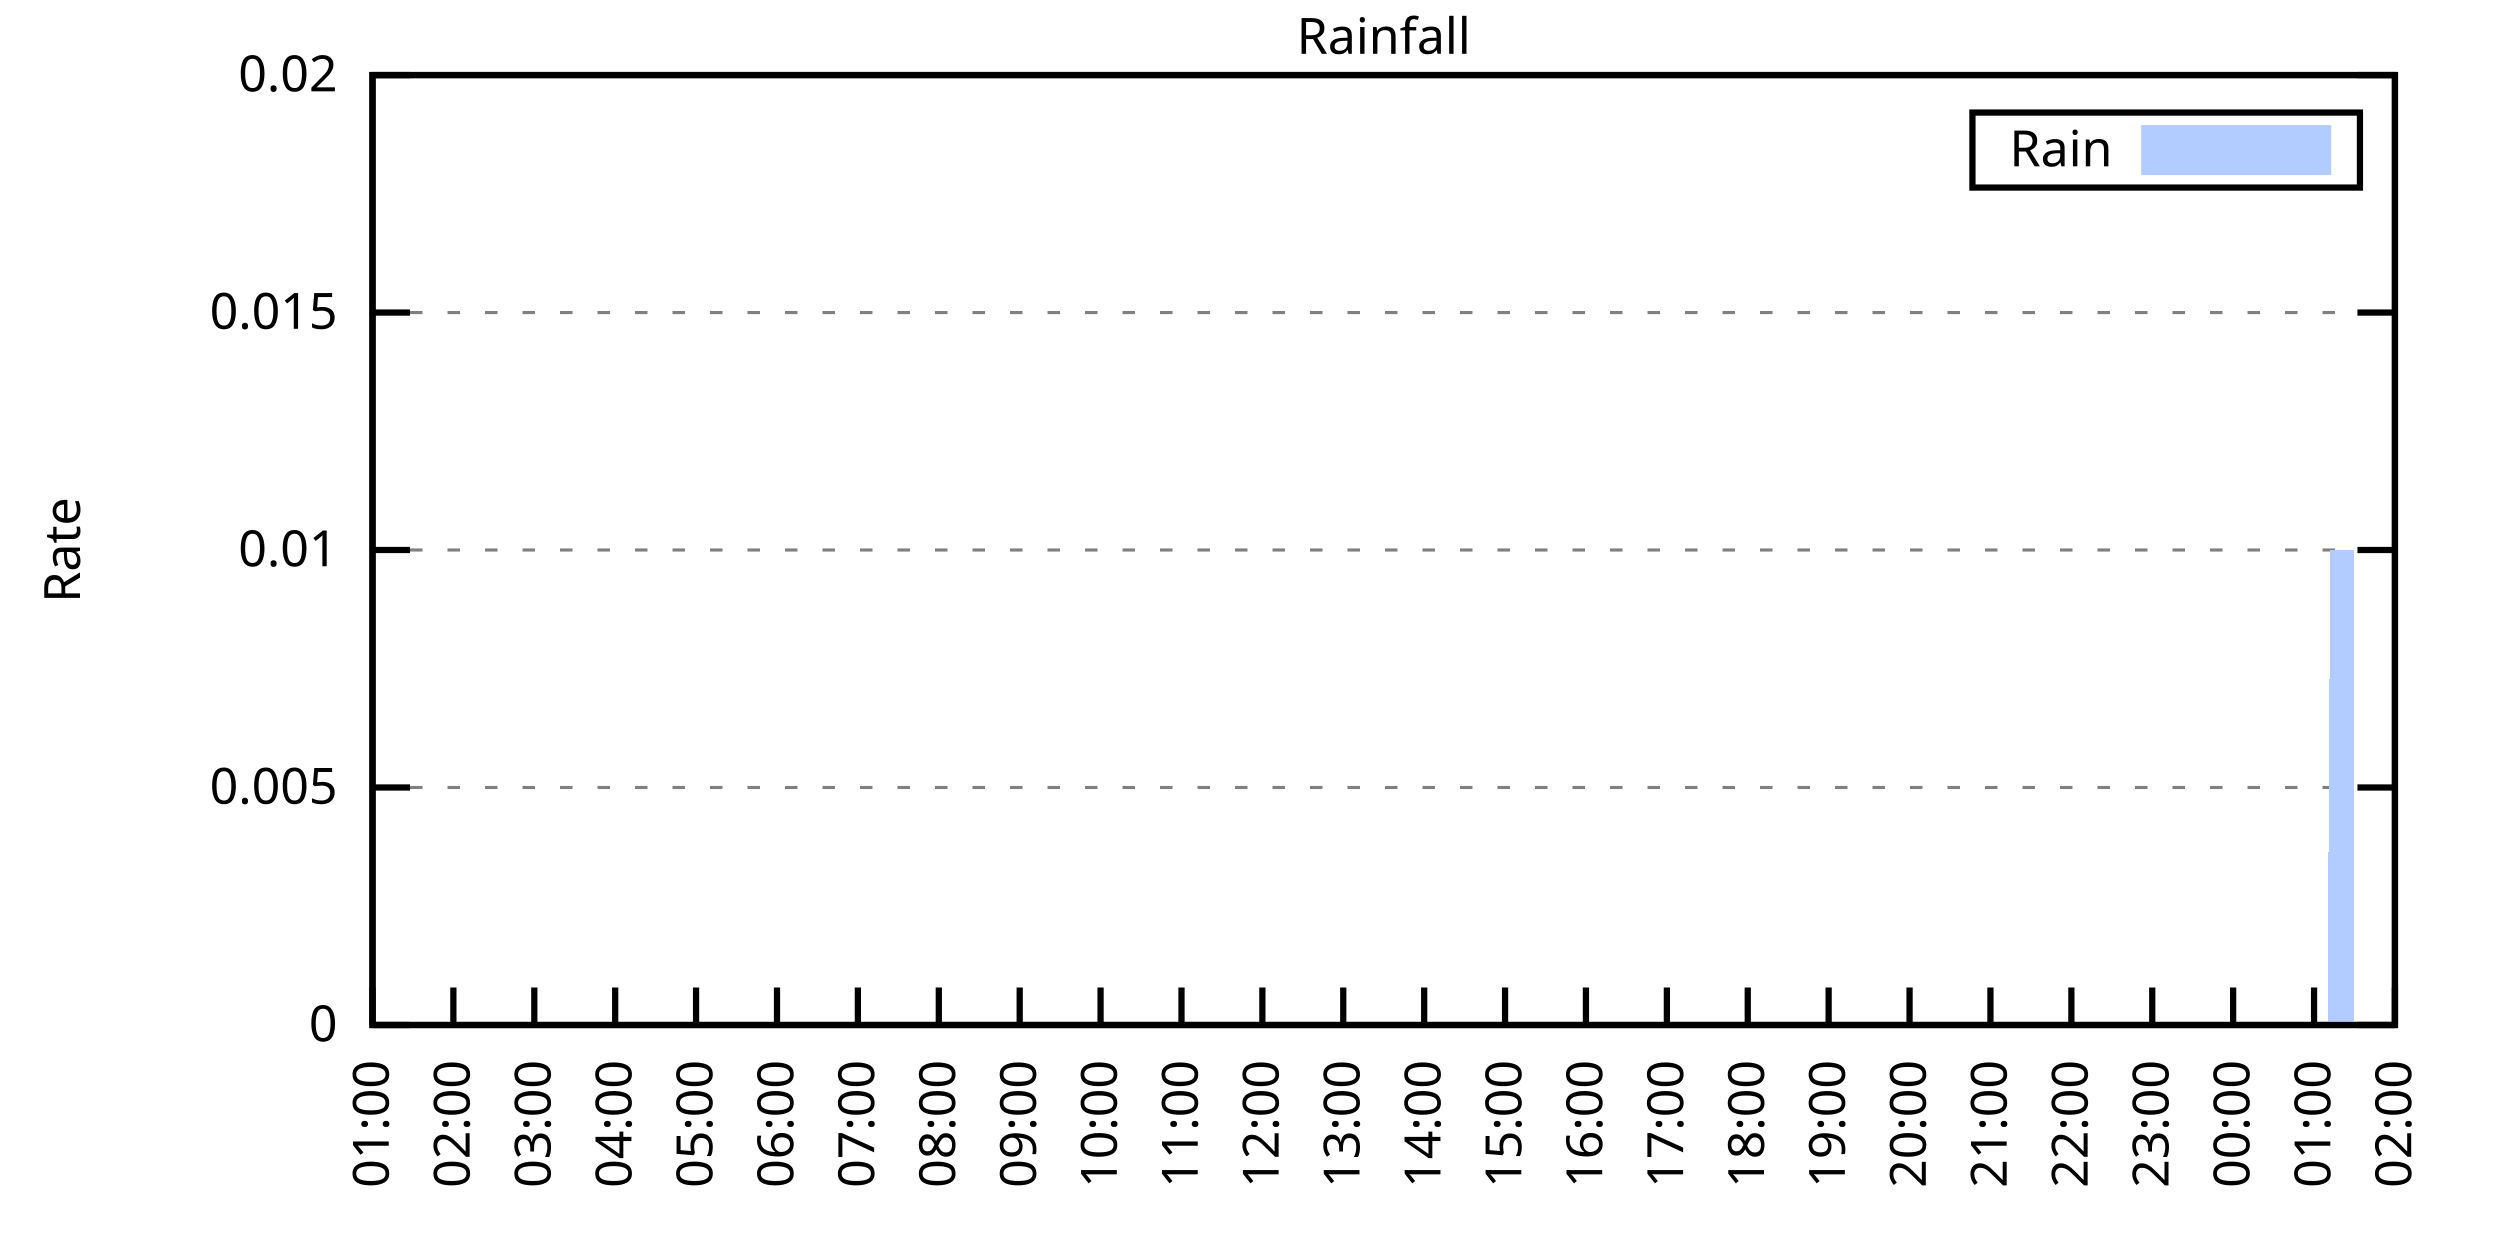
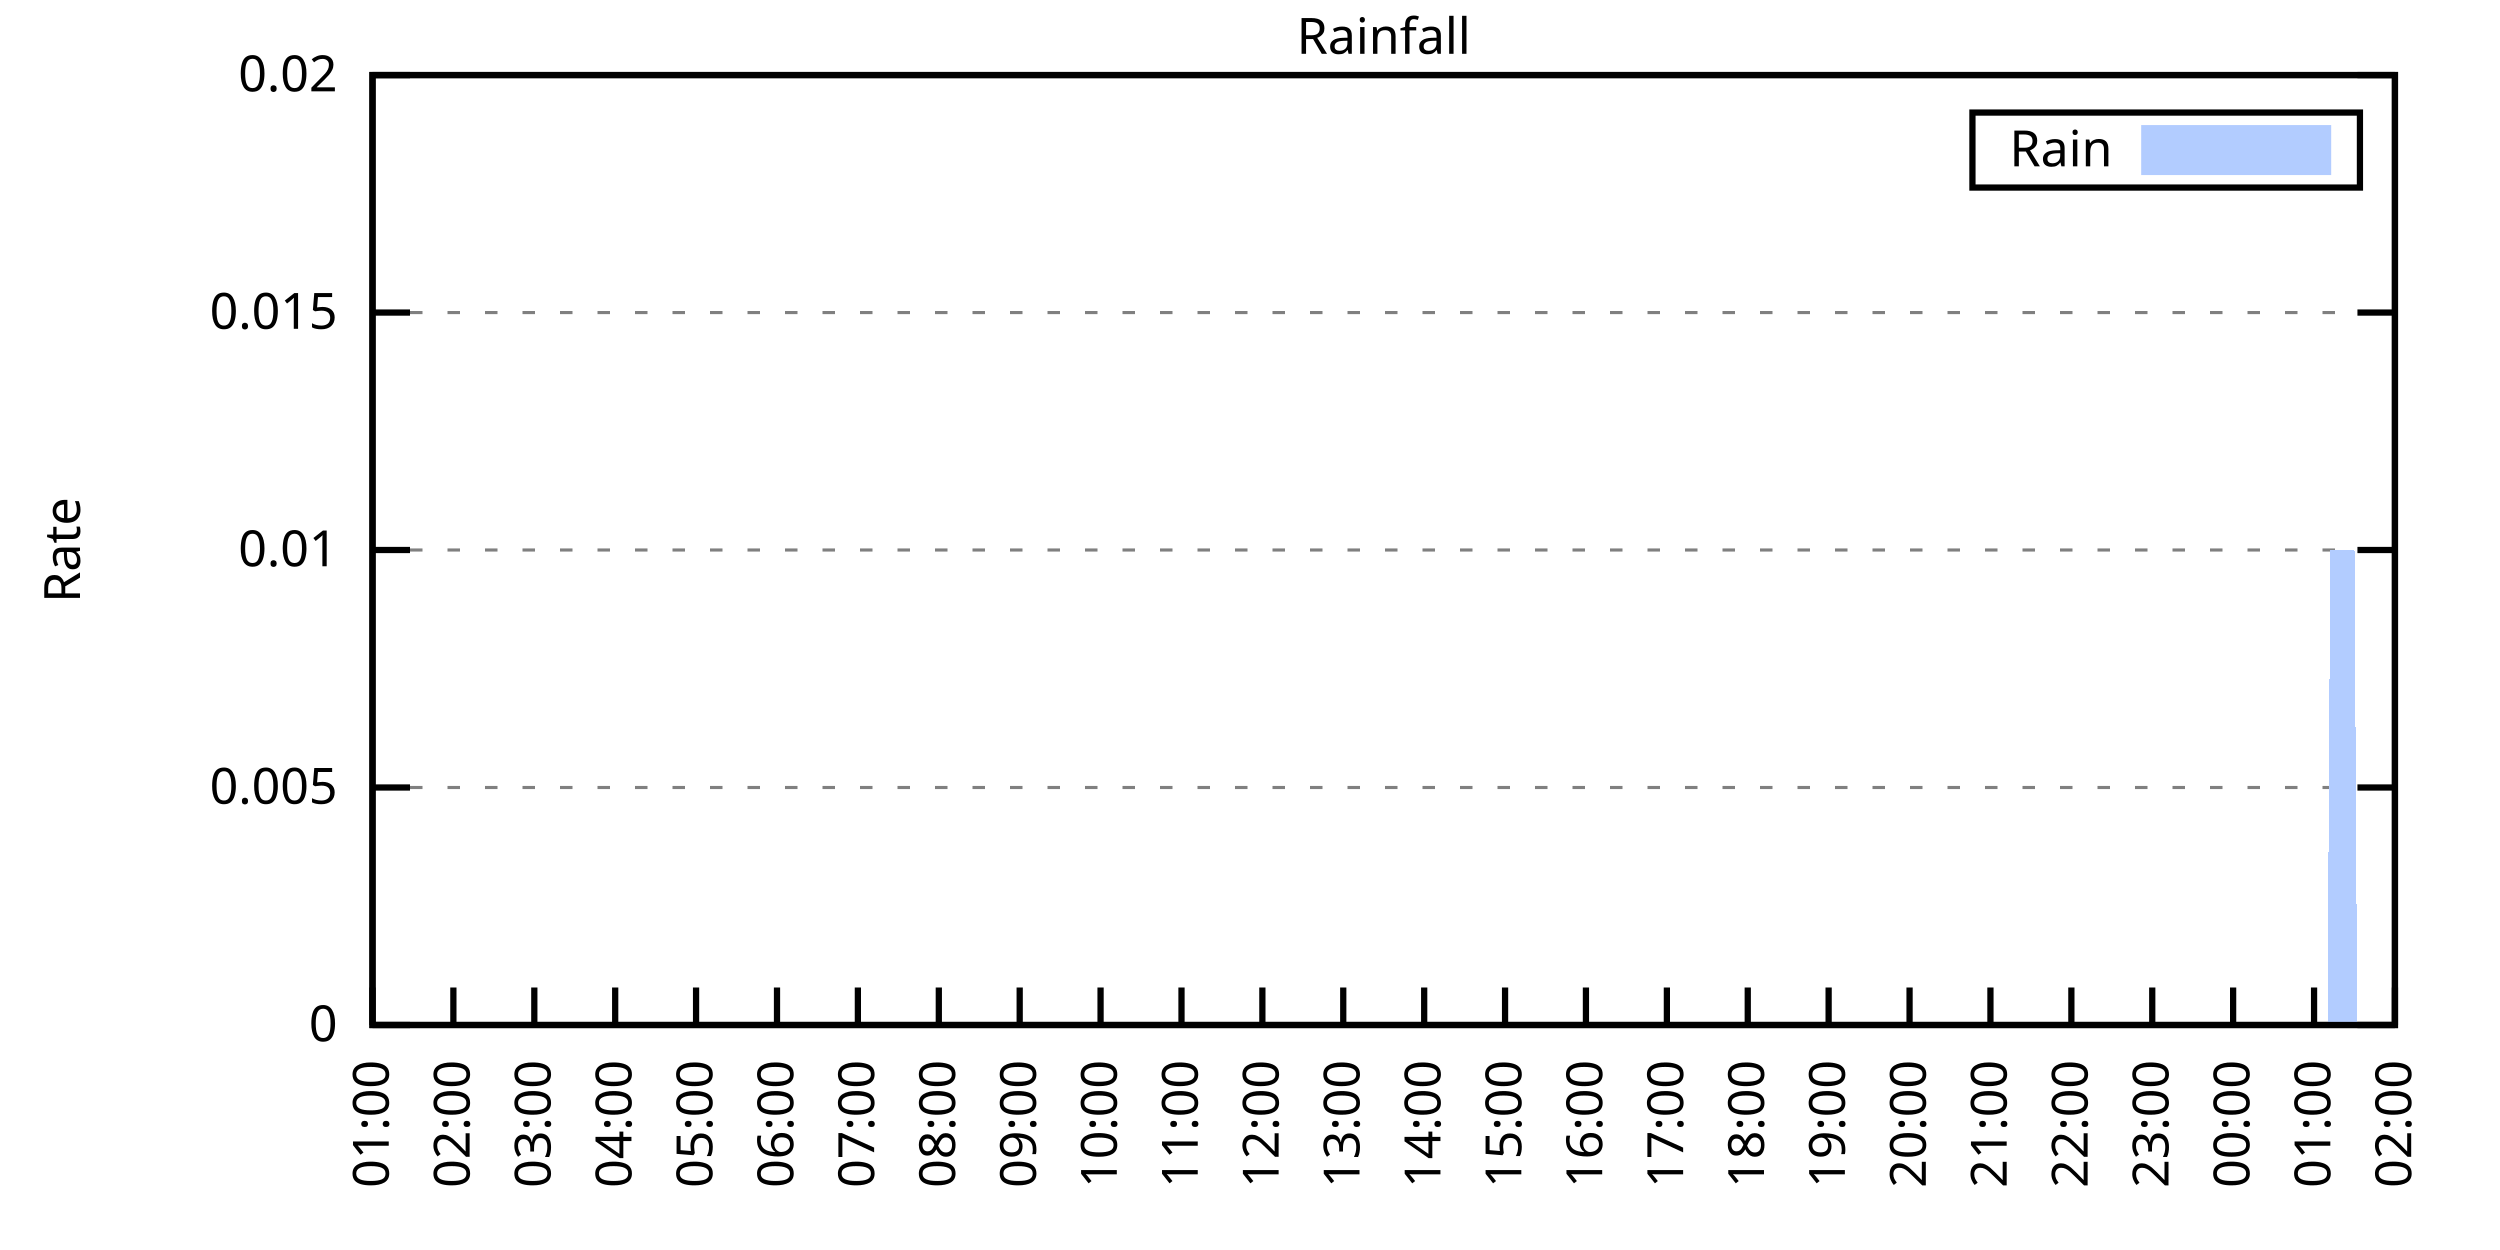
<svg xmlns="http://www.w3.org/2000/svg" xmlns:xlink="http://www.w3.org/1999/xlink" width="400" height="200" viewBox="0 0 400 200">
  <g id="gnuplot_canvas">
    <rect x="0" y="0" width="400" height="200" fill="none" />
    <defs>
      <circle id="gpDot" r="0.5" stroke-width="0.5" stroke="currentColor" />
      <path id="gpPt0" stroke-width="0.333" stroke="currentColor" d="M-1,0 h2 M0,-1 v2" />
      <path id="gpPt1" stroke-width="0.333" stroke="currentColor" d="M-1,-1 L1,1 M1,-1 L-1,1" />
      <path id="gpPt2" stroke-width="0.333" stroke="currentColor" d="M-1,0 L1,0 M0,-1 L0,1 M-1,-1 L1,1 M-1,1 L1,-1" />
      <rect id="gpPt3" stroke-width="0.333" stroke="currentColor" x="-1" y="-1" width="2" height="2" />
      <rect id="gpPt4" stroke-width="0.333" stroke="currentColor" fill="currentColor" x="-1" y="-1" width="2" height="2" />
      <circle id="gpPt5" stroke-width="0.333" stroke="currentColor" cx="0" cy="0" r="1" />
      <use xlink:href="#gpPt5" id="gpPt6" fill="currentColor" stroke="none" />
      <path id="gpPt7" stroke-width="0.333" stroke="currentColor" d="M0,-1.33 L-1.33,0.67 L1.33,0.67 z" />
      <use xlink:href="#gpPt7" id="gpPt8" fill="currentColor" stroke="none" />
      <use xlink:href="#gpPt7" id="gpPt9" stroke="currentColor" transform="rotate(180)" />
      <use xlink:href="#gpPt9" id="gpPt10" fill="currentColor" stroke="none" />
      <use xlink:href="#gpPt3" id="gpPt11" stroke="currentColor" transform="rotate(45)" />
      <use xlink:href="#gpPt11" id="gpPt12" fill="currentColor" stroke="none" />
      <path id="gpPt13" stroke-width="0.333" stroke="currentColor" d="M0,1.330 L1.265,0.411 L0.782,-1.067 L-0.782,-1.076 L-1.265,0.411 z" />
      <use xlink:href="#gpPt13" id="gpPt14" fill="currentColor" stroke="none" />
      <filter id="textbox" filterUnits="objectBoundingBox" x="0" y="0" height="1" width="1">
        <feFlood flood-color="white" flood-opacity="1" result="bgnd" />
        <feComposite in="SourceGraphic" in2="bgnd" operator="atop" />
      </filter>
      <filter id="greybox" filterUnits="objectBoundingBox" x="0" y="0" height="1" width="1">
        <feFlood flood-color="lightgrey" flood-opacity="1" result="grey" />
        <feComposite in="SourceGraphic" in2="grey" operator="atop" />
      </filter>
    </defs>
    <g fill="none" color="white" stroke="currentColor" stroke-width="1.00" stroke-linecap="butt" stroke-linejoin="miter">
</g>
    <g fill="none" color="black" stroke="currentColor" stroke-width="1.00" stroke-linecap="butt" stroke-linejoin="miter">
      <g stroke="none" shape-rendering="crispEdges">
        <polygon fill="rgb(255, 255, 255)" points="59.60,164.00 383.18,164.00 383.18,12.02 59.60,12.02 " />
      </g>
    </g>
    <g fill="none" color="black" stroke="currentColor" stroke-width="1.00" stroke-linecap="butt" stroke-linejoin="miter">
</g>
    <g fill="none" color="black" stroke="black" stroke-width="0.50" stroke-linecap="butt" stroke-linejoin="miter">
</g>
    <g fill="none" color="gray" stroke="currentColor" stroke-width="0.50" stroke-linecap="butt" stroke-linejoin="miter">
      <path stroke="gray" stroke-dasharray="2,4" class="gridline" d="M59.60,164.00 L383.19,164.00  " />
    </g>
    <g fill="none" color="gray" stroke="gray" stroke-width="1.00" stroke-linecap="butt" stroke-linejoin="miter">
</g>
    <g fill="none" color="black" stroke="currentColor" stroke-width="1.00" stroke-linecap="butt" stroke-linejoin="miter">
      <path stroke="black" d="M59.60,164.00 L65.60,164.00 M383.19,164.00 L377.19,164.00  " />
      <g transform="translate(54.00,166.60)" stroke="none" fill="black" font-family="Sans" font-size="8.00" text-anchor="end">
        <text>
          <tspan font-family="Sans"> 0</tspan>
        </text>
      </g>
    </g>
    <g fill="none" color="black" stroke="currentColor" stroke-width="1.00" stroke-linecap="butt" stroke-linejoin="miter">
</g>
    <g fill="none" color="black" stroke="black" stroke-width="0.50" stroke-linecap="butt" stroke-linejoin="miter">
</g>
    <g fill="none" color="gray" stroke="currentColor" stroke-width="0.50" stroke-linecap="butt" stroke-linejoin="miter">
      <path stroke="gray" stroke-dasharray="2,4" class="gridline" d="M59.60,126.00 L383.19,126.00  " />
    </g>
    <g fill="none" color="gray" stroke="gray" stroke-width="1.00" stroke-linecap="butt" stroke-linejoin="miter">
</g>
    <g fill="none" color="black" stroke="currentColor" stroke-width="1.00" stroke-linecap="butt" stroke-linejoin="miter">
      <path stroke="black" d="M59.60,126.00 L65.60,126.00 M383.19,126.00 L377.19,126.00  " />
      <g transform="translate(54.00,128.60)" stroke="none" fill="black" font-family="Sans" font-size="8.00" text-anchor="end">
        <text>
          <tspan font-family="Sans"> 0.005</tspan>
        </text>
      </g>
    </g>
    <g fill="none" color="black" stroke="currentColor" stroke-width="1.00" stroke-linecap="butt" stroke-linejoin="miter">
</g>
    <g fill="none" color="black" stroke="black" stroke-width="0.50" stroke-linecap="butt" stroke-linejoin="miter">
</g>
    <g fill="none" color="gray" stroke="currentColor" stroke-width="0.50" stroke-linecap="butt" stroke-linejoin="miter">
      <path stroke="gray" stroke-dasharray="2,4" class="gridline" d="M59.60,88.00 L383.19,88.00  " />
    </g>
    <g fill="none" color="gray" stroke="gray" stroke-width="1.00" stroke-linecap="butt" stroke-linejoin="miter">
</g>
    <g fill="none" color="black" stroke="currentColor" stroke-width="1.00" stroke-linecap="butt" stroke-linejoin="miter">
      <path stroke="black" d="M59.60,88.00 L65.60,88.00 M383.19,88.00 L377.19,88.00  " />
      <g transform="translate(54.00,90.60)" stroke="none" fill="black" font-family="Sans" font-size="8.00" text-anchor="end">
        <text>
          <tspan font-family="Sans"> 0.01</tspan>
        </text>
      </g>
    </g>
    <g fill="none" color="black" stroke="currentColor" stroke-width="1.00" stroke-linecap="butt" stroke-linejoin="miter">
</g>
    <g fill="none" color="black" stroke="black" stroke-width="0.50" stroke-linecap="butt" stroke-linejoin="miter">
</g>
    <g fill="none" color="gray" stroke="currentColor" stroke-width="0.50" stroke-linecap="butt" stroke-linejoin="miter">
      <path stroke="gray" stroke-dasharray="2,4" class="gridline" d="M59.60,50.01 L383.19,50.01  " />
    </g>
    <g fill="none" color="gray" stroke="gray" stroke-width="1.00" stroke-linecap="butt" stroke-linejoin="miter">
</g>
    <g fill="none" color="black" stroke="currentColor" stroke-width="1.00" stroke-linecap="butt" stroke-linejoin="miter">
      <path stroke="black" d="M59.60,50.01 L65.60,50.01 M383.19,50.01 L377.19,50.01  " />
      <g transform="translate(54.00,52.61)" stroke="none" fill="black" font-family="Sans" font-size="8.00" text-anchor="end">
        <text>
          <tspan font-family="Sans"> 0.015</tspan>
        </text>
      </g>
    </g>
    <g fill="none" color="black" stroke="currentColor" stroke-width="1.00" stroke-linecap="butt" stroke-linejoin="miter">
</g>
    <g fill="none" color="black" stroke="black" stroke-width="0.50" stroke-linecap="butt" stroke-linejoin="miter">
</g>
    <g fill="none" color="gray" stroke="currentColor" stroke-width="0.50" stroke-linecap="butt" stroke-linejoin="miter">
      <path stroke="gray" stroke-dasharray="2,4" class="gridline" d="M59.60,12.01 L383.19,12.01  " />
    </g>
    <g fill="none" color="gray" stroke="gray" stroke-width="1.00" stroke-linecap="butt" stroke-linejoin="miter">
</g>
    <g fill="none" color="black" stroke="currentColor" stroke-width="1.00" stroke-linecap="butt" stroke-linejoin="miter">
      <path stroke="black" d="M59.60,12.01 L65.60,12.01 M383.19,12.01 L377.19,12.01  " />
      <g transform="translate(54.00,14.61)" stroke="none" fill="black" font-family="Sans" font-size="8.00" text-anchor="end">
        <text>
          <tspan font-family="Sans"> 0.02</tspan>
        </text>
      </g>
    </g>
    <g fill="none" color="black" stroke="currentColor" stroke-width="1.00" stroke-linecap="butt" stroke-linejoin="miter">
      <path stroke="black" d="M59.60,164.00 L59.60,158.00  " />
      <g transform="translate(62.20,169.60) rotate(270.00)" stroke="none" fill="black" font-family="Sans" font-size="8.00" text-anchor="end">
        <text>
          <tspan font-family="Sans">01:00</tspan>
        </text>
      </g>
    </g>
    <g fill="none" color="black" stroke="currentColor" stroke-width="1.00" stroke-linecap="butt" stroke-linejoin="miter">
      <path stroke="black" d="M72.54,164.00 L72.54,158.00  " />
      <g transform="translate(75.14,169.60) rotate(270.00)" stroke="none" fill="black" font-family="Sans" font-size="8.00" text-anchor="end">
        <text>
          <tspan font-family="Sans">02:00</tspan>
        </text>
      </g>
    </g>
    <g fill="none" color="black" stroke="currentColor" stroke-width="1.00" stroke-linecap="butt" stroke-linejoin="miter">
      <path stroke="black" d="M85.49,164.00 L85.49,158.00  " />
      <g transform="translate(88.09,169.60) rotate(270.00)" stroke="none" fill="black" font-family="Sans" font-size="8.00" text-anchor="end">
        <text>
          <tspan font-family="Sans">03:00</tspan>
        </text>
      </g>
    </g>
    <g fill="none" color="black" stroke="currentColor" stroke-width="1.00" stroke-linecap="butt" stroke-linejoin="miter">
      <path stroke="black" d="M98.43,164.00 L98.43,158.00  " />
      <g transform="translate(101.03,169.60) rotate(270.00)" stroke="none" fill="black" font-family="Sans" font-size="8.00" text-anchor="end">
        <text>
          <tspan font-family="Sans">04:00</tspan>
        </text>
      </g>
    </g>
    <g fill="none" color="black" stroke="currentColor" stroke-width="1.00" stroke-linecap="butt" stroke-linejoin="miter">
      <path stroke="black" d="M111.37,164.00 L111.37,158.00  " />
      <g transform="translate(113.97,169.60) rotate(270.00)" stroke="none" fill="black" font-family="Sans" font-size="8.00" text-anchor="end">
        <text>
          <tspan font-family="Sans">05:00</tspan>
        </text>
      </g>
    </g>
    <g fill="none" color="black" stroke="currentColor" stroke-width="1.00" stroke-linecap="butt" stroke-linejoin="miter">
      <path stroke="black" d="M124.32,164.00 L124.32,158.00  " />
      <g transform="translate(126.92,169.60) rotate(270.00)" stroke="none" fill="black" font-family="Sans" font-size="8.00" text-anchor="end">
        <text>
          <tspan font-family="Sans">06:00</tspan>
        </text>
      </g>
    </g>
    <g fill="none" color="black" stroke="currentColor" stroke-width="1.00" stroke-linecap="butt" stroke-linejoin="miter">
      <path stroke="black" d="M137.26,164.00 L137.26,158.00  " />
      <g transform="translate(139.86,169.60) rotate(270.00)" stroke="none" fill="black" font-family="Sans" font-size="8.00" text-anchor="end">
        <text>
          <tspan font-family="Sans">07:00</tspan>
        </text>
      </g>
    </g>
    <g fill="none" color="black" stroke="currentColor" stroke-width="1.00" stroke-linecap="butt" stroke-linejoin="miter">
      <path stroke="black" d="M150.21,164.00 L150.21,158.00  " />
      <g transform="translate(152.81,169.60) rotate(270.00)" stroke="none" fill="black" font-family="Sans" font-size="8.00" text-anchor="end">
        <text>
          <tspan font-family="Sans">08:00</tspan>
        </text>
      </g>
    </g>
    <g fill="none" color="black" stroke="currentColor" stroke-width="1.00" stroke-linecap="butt" stroke-linejoin="miter">
      <path stroke="black" d="M163.15,164.00 L163.15,158.00  " />
      <g transform="translate(165.75,169.60) rotate(270.00)" stroke="none" fill="black" font-family="Sans" font-size="8.00" text-anchor="end">
        <text>
          <tspan font-family="Sans">09:00</tspan>
        </text>
      </g>
    </g>
    <g fill="none" color="black" stroke="currentColor" stroke-width="1.00" stroke-linecap="butt" stroke-linejoin="miter">
      <path stroke="black" d="M176.09,164.00 L176.09,158.00  " />
      <g transform="translate(178.69,169.60) rotate(270.00)" stroke="none" fill="black" font-family="Sans" font-size="8.00" text-anchor="end">
        <text>
          <tspan font-family="Sans">10:00</tspan>
        </text>
      </g>
    </g>
    <g fill="none" color="black" stroke="currentColor" stroke-width="1.00" stroke-linecap="butt" stroke-linejoin="miter">
      <path stroke="black" d="M189.04,164.00 L189.04,158.00  " />
      <g transform="translate(191.64,169.60) rotate(270.00)" stroke="none" fill="black" font-family="Sans" font-size="8.00" text-anchor="end">
        <text>
          <tspan font-family="Sans">11:00</tspan>
        </text>
      </g>
    </g>
    <g fill="none" color="black" stroke="currentColor" stroke-width="1.00" stroke-linecap="butt" stroke-linejoin="miter">
      <path stroke="black" d="M201.98,164.00 L201.98,158.00  " />
      <g transform="translate(204.58,169.60) rotate(270.00)" stroke="none" fill="black" font-family="Sans" font-size="8.00" text-anchor="end">
        <text>
          <tspan font-family="Sans">12:00</tspan>
        </text>
      </g>
    </g>
    <g fill="none" color="black" stroke="currentColor" stroke-width="1.00" stroke-linecap="butt" stroke-linejoin="miter">
      <path stroke="black" d="M214.92,164.00 L214.92,158.00  " />
      <g transform="translate(217.52,169.60) rotate(270.00)" stroke="none" fill="black" font-family="Sans" font-size="8.00" text-anchor="end">
        <text>
          <tspan font-family="Sans">13:00</tspan>
        </text>
      </g>
    </g>
    <g fill="none" color="black" stroke="currentColor" stroke-width="1.00" stroke-linecap="butt" stroke-linejoin="miter">
      <path stroke="black" d="M227.87,164.00 L227.87,158.00  " />
      <g transform="translate(230.47,169.60) rotate(270.00)" stroke="none" fill="black" font-family="Sans" font-size="8.00" text-anchor="end">
        <text>
          <tspan font-family="Sans">14:00</tspan>
        </text>
      </g>
    </g>
    <g fill="none" color="black" stroke="currentColor" stroke-width="1.00" stroke-linecap="butt" stroke-linejoin="miter">
      <path stroke="black" d="M240.81,164.00 L240.81,158.00  " />
      <g transform="translate(243.41,169.60) rotate(270.00)" stroke="none" fill="black" font-family="Sans" font-size="8.00" text-anchor="end">
        <text>
          <tspan font-family="Sans">15:00</tspan>
        </text>
      </g>
    </g>
    <g fill="none" color="black" stroke="currentColor" stroke-width="1.00" stroke-linecap="butt" stroke-linejoin="miter">
      <path stroke="black" d="M253.75,164.00 L253.75,158.00  " />
      <g transform="translate(256.35,169.60) rotate(270.00)" stroke="none" fill="black" font-family="Sans" font-size="8.00" text-anchor="end">
        <text>
          <tspan font-family="Sans">16:00</tspan>
        </text>
      </g>
    </g>
    <g fill="none" color="black" stroke="currentColor" stroke-width="1.00" stroke-linecap="butt" stroke-linejoin="miter">
      <path stroke="black" d="M266.70,164.00 L266.70,158.00  " />
      <g transform="translate(269.30,169.60) rotate(270.00)" stroke="none" fill="black" font-family="Sans" font-size="8.00" text-anchor="end">
        <text>
          <tspan font-family="Sans">17:00</tspan>
        </text>
      </g>
    </g>
    <g fill="none" color="black" stroke="currentColor" stroke-width="1.00" stroke-linecap="butt" stroke-linejoin="miter">
      <path stroke="black" d="M279.64,164.00 L279.64,158.00  " />
      <g transform="translate(282.24,169.60) rotate(270.00)" stroke="none" fill="black" font-family="Sans" font-size="8.00" text-anchor="end">
        <text>
          <tspan font-family="Sans">18:00</tspan>
        </text>
      </g>
    </g>
    <g fill="none" color="black" stroke="currentColor" stroke-width="1.00" stroke-linecap="butt" stroke-linejoin="miter">
      <path stroke="black" d="M292.58,164.00 L292.58,158.00  " />
      <g transform="translate(295.18,169.60) rotate(270.00)" stroke="none" fill="black" font-family="Sans" font-size="8.00" text-anchor="end">
        <text>
          <tspan font-family="Sans">19:00</tspan>
        </text>
      </g>
    </g>
    <g fill="none" color="black" stroke="currentColor" stroke-width="1.00" stroke-linecap="butt" stroke-linejoin="miter">
      <path stroke="black" d="M305.53,164.00 L305.53,158.00  " />
      <g transform="translate(308.13,169.60) rotate(270.00)" stroke="none" fill="black" font-family="Sans" font-size="8.00" text-anchor="end">
        <text>
          <tspan font-family="Sans">20:00</tspan>
        </text>
      </g>
    </g>
    <g fill="none" color="black" stroke="currentColor" stroke-width="1.00" stroke-linecap="butt" stroke-linejoin="miter">
      <path stroke="black" d="M318.47,164.00 L318.47,158.00  " />
      <g transform="translate(321.07,169.60) rotate(270.00)" stroke="none" fill="black" font-family="Sans" font-size="8.00" text-anchor="end">
        <text>
          <tspan font-family="Sans">21:00</tspan>
        </text>
      </g>
    </g>
    <g fill="none" color="black" stroke="currentColor" stroke-width="1.00" stroke-linecap="butt" stroke-linejoin="miter">
      <path stroke="black" d="M331.42,164.00 L331.42,158.00  " />
      <g transform="translate(334.02,169.60) rotate(270.00)" stroke="none" fill="black" font-family="Sans" font-size="8.00" text-anchor="end">
        <text>
          <tspan font-family="Sans">22:00</tspan>
        </text>
      </g>
    </g>
    <g fill="none" color="black" stroke="currentColor" stroke-width="1.00" stroke-linecap="butt" stroke-linejoin="miter">
      <path stroke="black" d="M344.36,164.00 L344.36,158.00  " />
      <g transform="translate(346.96,169.60) rotate(270.00)" stroke="none" fill="black" font-family="Sans" font-size="8.00" text-anchor="end">
        <text>
          <tspan font-family="Sans">23:00</tspan>
        </text>
      </g>
    </g>
    <g fill="none" color="black" stroke="currentColor" stroke-width="1.00" stroke-linecap="butt" stroke-linejoin="miter">
      <path stroke="black" d="M357.30,164.00 L357.30,158.00  " />
      <g transform="translate(359.90,169.60) rotate(270.00)" stroke="none" fill="black" font-family="Sans" font-size="8.00" text-anchor="end">
        <text>
          <tspan font-family="Sans">00:00</tspan>
        </text>
      </g>
    </g>
    <g fill="none" color="black" stroke="currentColor" stroke-width="1.00" stroke-linecap="butt" stroke-linejoin="miter">
      <path stroke="black" d="M370.25,164.00 L370.25,158.00  " />
      <g transform="translate(372.85,169.60) rotate(270.00)" stroke="none" fill="black" font-family="Sans" font-size="8.00" text-anchor="end">
        <text>
          <tspan font-family="Sans">01:00</tspan>
        </text>
      </g>
    </g>
    <g fill="none" color="black" stroke="currentColor" stroke-width="1.00" stroke-linecap="butt" stroke-linejoin="miter">
      <path stroke="black" d="M383.19,164.00 L383.19,158.00  " />
      <g transform="translate(385.79,169.60) rotate(270.00)" stroke="none" fill="black" font-family="Sans" font-size="8.00" text-anchor="end">
        <text>
          <tspan font-family="Sans">02:00</tspan>
        </text>
      </g>
    </g>
    <g fill="none" color="black" stroke="currentColor" stroke-width="1.00" stroke-linecap="butt" stroke-linejoin="miter">
</g>
    <g fill="none" color="black" stroke="currentColor" stroke-width="1.00" stroke-linecap="butt" stroke-linejoin="miter">
      <path stroke="black" d="M59.60,12.01 L59.60,164.00 L383.19,164.00 L383.19,12.01 L59.60,12.01 Z  " />
    </g>
    <g fill="none" color="black" stroke="currentColor" stroke-width="1.00" stroke-linecap="butt" stroke-linejoin="miter">
</g>
    <g fill="none" color="black" stroke="currentColor" stroke-width="1.00" stroke-linecap="butt" stroke-linejoin="miter">
      <path stroke="black" d="M315.59,30.01 L315.59,18.01 L377.59,18.01 L377.59,30.01 L315.59,30.01 Z  " />
    </g>
    <g id="Rainfall_plot_1">
      <g fill="none" color="white" stroke="black" stroke-width="2.00" stroke-linecap="butt" stroke-linejoin="miter">
</g>
      <g fill="none" color="black" stroke="currentColor" stroke-width="2.00" stroke-linecap="butt" stroke-linejoin="miter">
        <g transform="translate(337.99,26.61)" stroke="none" fill="black" font-family="Sans" font-size="8.00" text-anchor="end">
          <text>
            <tspan font-family="Sans">Rain</tspan>
          </text>
        </g>
      </g>
      <g fill="none" color="black" stroke="currentColor" stroke-width="2.00" stroke-linecap="butt" stroke-linejoin="miter">
        <g stroke="none" shape-rendering="crispEdges">
          <polygon fill="rgb(178, 204, 255)" points="343.59,27.01 371.99,27.01 371.99,21.01 343.59,21.01 " />
        </g>
        <path stroke="rgb(178, 204, 255)" d="M343.59,27.01 L371.99,27.01 L371.99,21.01 L343.59,21.01 L343.59,27.01 Z  " />
      </g>
      <g fill="none" color="black" stroke="currentColor" stroke-width="2.00" stroke-linecap="butt" stroke-linejoin="miter">
        <g stroke="none" shape-rendering="crispEdges">
-           <polygon fill="rgb(178, 204, 255)" points="66.50,164.00 66.93,164.00 67.37,164.00 67.80,164.00 68.23,164.00 68.66,164.00 69.09,164.00 69.52,164.00 69.95,164.00 70.39,164.00 70.82,164.00 71.25,164.00 71.68,164.00 72.11,164.00 72.54,164.00 72.98,164.00 73.41,164.00 73.84,164.00 74.27,164.00 74.70,164.00 75.13,164.00 75.56,164.00 76.00,164.00 76.43,164.00 76.86,164.00 77.29,164.00 77.72,164.00 78.15,164.00 78.58,164.00 79.02,164.00 79.45,164.00 79.88,164.00 80.31,164.00 80.74,164.00 81.17,164.00 81.60,164.00 82.04,164.00 82.47,164.00 82.90,164.00 83.33,164.00 83.76,164.00 84.19,164.00 84.62,164.00 85.06,164.00 85.49,164.00 85.92,164.00 86.35,164.00 86.78,164.00 87.21,164.00 87.64,164.00 88.08,164.00 88.51,164.00 88.94,164.00 89.37,164.00 89.80,164.00 90.23,164.00 90.66,164.00 91.10,164.00 91.53,164.00 91.96,164.00 92.39,164.00 92.82,164.00 93.25,164.00 93.68,164.00 94.12,164.00 94.55,164.00 94.98,164.00 95.41,164.00 95.84,164.00 96.27,164.00 96.70,164.00 97.14,164.00 97.57,164.00 98.00,164.00 98.43,164.00 98.86,164.00 99.29,164.00 99.73,164.00 100.16,164.00 100.59,164.00 101.02,164.00 101.45,164.00 101.88,164.00 102.31,164.00 102.75,164.00 103.18,164.00 103.61,164.00 104.04,164.00 104.47,164.00 104.90,164.00 105.33,164.00 105.77,164.00 106.20,164.00 106.63,164.00 107.06,164.00 107.49,164.00 107.92,164.00 108.35,164.00 108.79,164.00 109.22,164.00 109.65,164.00 110.08,164.00 110.51,164.00 110.94,164.00 111.37,164.00 111.81,164.00 112.24,164.00 112.67,164.00 113.10,164.00 113.53,164.00 113.96,164.00 114.39,164.00 114.83,164.00 115.26,164.00 115.69,164.00 116.12,164.00 116.55,164.00 116.98,164.00 117.41,164.00 117.85,164.00 118.28,164.00 118.71,164.00 119.14,164.00 119.57,164.00 120.00,164.00 120.43,164.00 120.87,164.00 121.30,164.00 121.73,164.00 122.16,164.00 122.59,164.00 123.02,164.00 123.46,164.00 123.89,164.00 124.32,164.00 124.75,164.00 125.18,164.00 125.61,164.00 126.04,164.00 126.48,164.00 126.91,164.00 127.34,164.00 127.77,164.00 128.20,164.00 128.63,164.00 129.06,164.00 129.50,164.00 129.93,164.00 130.36,164.00 130.79,164.00 131.22,164.00 131.65,164.00 132.08,164.00 132.52,164.00 132.95,164.00 133.38,164.00 133.81,164.00 134.24,164.00 134.67,164.00 135.10,164.00 135.54,164.00 135.97,164.00 136.40,164.00 136.83,164.00 137.26,164.00 137.69,164.00 138.12,164.00 138.56,164.00 138.99,164.00 139.42,164.00 139.85,164.00 140.28,164.00 140.71,164.00 141.14,164.00 141.58,164.00 142.01,164.00 142.44,164.00 142.87,164.00 143.30,164.00 143.73,164.00 144.16,164.00 144.60,164.00 145.03,164.00 145.46,164.00 145.89,164.00 146.32,164.00 146.75,164.00 147.19,164.00 147.62,164.00 148.05,164.00 148.48,164.00 148.91,164.00 149.34,164.00 149.77,164.00 150.21,164.00 150.64,164.00 151.07,164.00 151.50,164.00 151.93,164.00 152.36,164.00 152.79,164.00 153.23,164.00 153.66,164.00 154.09,164.00 154.52,164.00 154.95,164.00 155.38,164.00 155.81,164.00 156.25,164.00 156.68,164.00 157.11,164.00 157.54,164.00 157.97,164.00 158.40,164.00 158.83,164.00 159.27,164.00 159.70,164.00 160.13,164.00 160.56,164.00 160.99,164.00 161.42,164.00 161.85,164.00 162.29,164.00 162.72,164.00 163.15,164.00 163.58,164.00 164.01,164.00 164.44,164.00 164.87,164.00 165.31,164.00 165.74,164.00 166.17,164.00 166.60,164.00 167.03,164.00 167.46,164.00 167.89,164.00 168.33,164.00 168.76,164.00 169.19,164.00 169.62,164.00 170.05,164.00 170.48,164.00 170.91,164.00 171.35,164.00 171.78,164.00 172.21,164.00 172.64,164.00 173.07,164.00 173.50,164.00 173.94,164.00 174.37,164.00 174.80,164.00 175.23,164.00 175.66,164.00 176.09,164.00 176.52,164.00 176.96,164.00 177.39,164.00 177.82,164.00 178.25,164.00 178.68,164.00 179.11,164.00 179.54,164.00 179.98,164.00 180.41,164.00 180.84,164.00 181.27,164.00 181.70,164.00 182.13,164.00 182.56,164.00 183.00,164.00 183.43,164.00 183.86,164.00 184.29,164.00 184.72,164.00 185.15,164.00 185.58,164.00 186.02,164.00 186.45,164.00 186.88,164.00 187.31,164.00 187.74,164.00 188.17,164.00 188.60,164.00 189.04,164.00 189.47,164.00 189.90,164.00 190.33,164.00 190.76,164.00 191.19,164.00 191.62,164.00 192.06,164.00 192.49,164.00 192.92,164.00 193.35,164.00 193.78,164.00 194.21,164.00 194.64,164.00 195.08,164.00 195.51,164.00 195.94,164.00 196.37,164.00 196.80,164.00 197.23,164.00 197.67,164.00 198.10,164.00 198.53,164.00 198.96,164.00 199.39,164.00 199.82,164.00 200.25,164.00 200.69,164.00 201.12,164.00 201.55,164.00 201.98,164.00 202.41,164.00 202.84,164.00 203.27,164.00 203.71,164.00 204.14,164.00 204.57,164.00 205.00,164.00 205.43,164.00 205.86,164.00 206.29,164.00 206.73,164.00 207.16,164.00 207.59,164.00 208.02,164.00 208.45,164.00 208.88,164.00 209.31,164.00 209.75,164.00 210.18,164.00 210.61,164.00 211.04,164.00 211.47,164.00 211.90,164.00 212.33,164.00 212.77,164.00 213.20,164.00 213.63,164.00 214.06,164.00 214.49,164.00 214.92,164.00 215.35,164.00 215.79,164.00 216.22,164.00 216.65,164.00 217.08,164.00 217.51,164.00 217.94,164.00 218.37,164.00 218.81,164.00 219.24,164.00 219.67,164.00 220.10,164.00 220.53,164.00 220.96,164.00 221.40,164.00 221.83,164.00 222.26,164.00 222.69,164.00 223.12,164.00 223.55,164.00 223.98,164.00 224.42,164.00 224.85,164.00 225.28,164.00 225.71,164.00 226.14,164.00 226.57,164.00 227.00,164.00 227.44,164.00 227.87,164.00 228.30,164.00 228.73,164.00 229.16,164.00 229.59,164.00 230.02,164.00 230.46,164.00 230.89,164.00 231.32,164.00 231.75,164.00 232.18,164.00 232.61,164.00 233.04,164.00 233.48,164.00 233.91,164.00 234.34,164.00 234.77,164.00 235.20,164.00 235.63,164.00 236.06,164.00 236.50,164.00 236.93,164.00 237.36,164.00 237.79,164.00 238.22,164.00 238.65,164.00 239.08,164.00 239.52,164.00 239.95,164.00 240.38,164.00 240.81,164.00 241.24,164.00 241.67,164.00 242.10,164.00 242.54,164.00 242.97,164.00 243.40,164.00 243.83,164.00 244.26,164.00 244.69,164.00 245.12,164.00 245.56,164.00 245.99,164.00 246.42,164.00 246.85,164.00 247.28,164.00 247.71,164.00 248.15,164.00 248.58,164.00 249.01,164.00 249.44,164.00 249.87,164.00 250.30,164.00 250.73,164.00 251.17,164.00 251.60,164.00 252.03,164.00 252.46,164.00 252.89,164.00 253.32,164.00 253.75,164.00 254.19,164.00 254.62,164.00 255.05,164.00 255.48,164.00 255.91,164.00 256.34,164.00 256.77,164.00 257.21,164.00 257.64,164.00 258.07,164.00 258.50,164.00 258.93,164.00 259.36,164.00 259.79,164.00 260.23,164.00 260.66,164.00 261.09,164.00 261.52,164.00 261.95,164.00 262.38,164.00 262.81,164.00 263.25,164.00 263.68,164.00 264.11,164.00 264.54,164.00 264.97,164.00 265.40,164.00 265.83,164.00 266.27,164.00 266.70,164.00 267.13,164.00 267.56,164.00 267.99,164.00 268.42,164.00 268.85,164.00 269.29,164.00 269.72,164.00 270.15,164.00 270.58,164.00 271.01,164.00 271.44,164.00 271.88,164.00 272.31,164.00 272.74,164.00 273.17,164.00 273.60,164.00 274.03,164.00 274.46,164.00 274.90,164.00 275.33,164.00 275.76,164.00 276.19,164.00 276.62,164.00 277.05,164.00 277.48,164.00 277.92,164.00 278.35,164.00 278.78,164.00 279.21,164.00 279.64,164.00 280.07,164.00 280.50,164.00 280.94,164.00 281.37,164.00 281.80,164.00 282.23,164.00 282.66,164.00 283.09,164.00 283.52,164.00 283.96,164.00 284.39,164.00 284.82,164.00 285.25,164.00 285.68,164.00 286.11,164.00 286.54,164.00 286.98,164.00 287.41,164.00 287.84,164.00 288.27,164.00 288.70,164.00 289.13,164.00 289.56,164.00 290.00,164.00 290.43,164.00 290.86,164.00 291.29,164.00 291.72,164.00 292.15,164.00 292.58,164.00 293.02,164.00 293.45,164.00 293.88,164.00 294.31,164.00 294.74,164.00 295.17,164.00 295.60,164.00 296.04,164.00 296.47,164.00 296.90,164.00 297.33,164.00 297.76,164.00 298.19,164.00 298.63,164.00 299.06,164.00 299.49,164.00 299.92,164.00 300.35,164.00 300.78,164.00 301.21,164.00 301.65,164.00 302.08,164.00 302.51,164.00 302.94,164.00 303.37,164.00 303.80,164.00 304.23,164.00 304.67,164.00 305.10,164.00 305.53,164.00 305.96,164.00 306.39,164.00 306.82,164.00 307.25,164.00 307.69,164.00 308.12,164.00 308.55,164.00 308.98,164.00 309.41,164.00 309.84,164.00 310.27,164.00 310.71,164.00 311.14,164.00 311.57,164.00 312.00,164.00 312.43,164.00 312.86,164.00 313.29,164.00 313.73,164.00 314.16,164.00 314.59,164.00 315.02,164.00 315.45,164.00 315.88,164.00 316.31,164.00 316.75,164.00 317.18,164.00 317.61,164.00 318.04,164.00 318.47,164.00 318.90,164.00 319.33,164.00 319.77,164.00 320.20,164.00 320.63,164.00 321.06,164.00 321.49,164.00 321.92,164.00 322.36,164.00 322.79,164.00 323.22,164.00 323.65,164.00 324.08,164.00 324.51,164.00 324.94,164.00 325.38,164.00 325.81,164.00 326.24,164.00 326.67,164.00 327.10,164.00 327.53,164.00 327.96,164.00 328.40,164.00 328.83,164.00 329.26,164.00 329.69,164.00 330.12,164.00 330.55,164.00 330.98,164.00 331.42,164.00 331.85,164.00 332.28,164.00 332.71,164.00 333.14,164.00 333.57,164.00 334.00,164.00 334.44,164.00 334.87,164.00 335.30,164.00 335.73,164.00 336.16,164.00 336.59,164.00 337.02,164.00 337.46,164.00 337.89,164.00 338.32,164.00 338.75,164.00 339.18,164.00 339.61,164.00 340.04,164.00 340.48,164.00 340.91,164.00 341.34,164.00 341.77,164.00 342.20,164.00 342.63,164.00 343.06,164.00 343.50,164.00 343.93,164.00 344.36,164.00 344.79,164.00 345.22,164.00 345.65,164.00 346.09,164.00 346.52,164.00 346.95,164.00 347.38,164.00 347.81,164.00 348.24,164.00 348.67,164.00 349.11,164.00 349.54,164.00 349.97,164.00 350.40,164.00 350.83,164.00 351.26,164.00 351.69,164.00 352.13,164.00 352.56,164.00 352.99,164.00 353.42,164.00 353.85,164.00 354.28,164.00 354.71,164.00 355.15,164.00 355.58,164.00 356.01,164.00 356.44,164.00 356.87,164.00 357.30,164.00 357.73,164.00 358.17,164.00 358.60,164.00 359.03,164.00 359.46,164.00 359.89,164.00 360.32,164.00 360.75,164.00 361.19,164.00 361.62,164.00 362.05,164.00 362.48,164.00 362.91,164.00 363.34,164.00 363.77,164.00 364.21,164.00 364.64,164.00 365.07,164.00 365.50,164.00 365.93,164.00 366.36,164.00 366.79,164.00 367.23,164.00 367.66,164.00 368.09,164.00 368.52,164.00 368.95,164.00 369.38,164.00 369.81,164.00 370.25,164.00 370.68,164.00 371.11,164.00 371.54,164.00 371.97,164.00 372.40,164.00 372.84,88.00 373.27,88.00 373.70,88.00 374.13,88.00 374.56,88.00 374.99,88.00 375.42,88.00 375.86,88.00 376.29,88.00 376.72,88.00 376.72,164.00 66.50,164.00 " />
+           <polygon fill="rgb(178, 204, 255)" points="69.52,164.00 69.95,164.00 70.39,164.00 70.82,164.00 71.25,164.00 71.68,164.00 72.11,164.00 72.54,164.00 72.98,164.00 73.41,164.00 73.84,164.00 74.27,164.00 74.70,164.00 75.13,164.00 75.56,164.00 76.00,164.00 76.43,164.00 76.86,164.00 77.29,164.00 77.72,164.00 78.15,164.00 78.58,164.00 79.02,164.00 79.45,164.00 79.88,164.00 80.31,164.00 80.74,164.00 81.17,164.00 81.60,164.00 82.04,164.00 82.47,164.00 82.90,164.00 83.33,164.00 83.76,164.00 84.19,164.00 84.62,164.00 85.06,164.00 85.49,164.00 85.92,164.00 86.35,164.00 86.78,164.00 87.21,164.00 87.64,164.00 88.08,164.00 88.51,164.00 88.94,164.00 89.37,164.00 89.80,164.00 90.23,164.00 90.66,164.00 91.10,164.00 91.53,164.00 91.96,164.00 92.39,164.00 92.82,164.00 93.25,164.00 93.68,164.00 94.12,164.00 94.55,164.00 94.98,164.00 95.41,164.00 95.84,164.00 96.27,164.00 96.70,164.00 97.14,164.00 97.57,164.00 98.00,164.00 98.43,164.00 98.86,164.00 99.29,164.00 99.73,164.00 100.16,164.00 100.59,164.00 101.02,164.00 101.45,164.00 101.88,164.00 102.31,164.00 102.75,164.00 103.18,164.00 103.61,164.00 104.04,164.00 104.47,164.00 104.90,164.00 105.33,164.00 105.77,164.00 106.20,164.00 106.63,164.00 107.06,164.00 107.49,164.00 107.92,164.00 108.35,164.00 108.79,164.00 109.22,164.00 109.65,164.00 110.08,164.00 110.51,164.00 110.94,164.00 111.37,164.00 111.81,164.00 112.24,164.00 112.67,164.00 113.10,164.00 113.53,164.00 113.96,164.00 114.39,164.00 114.83,164.00 115.26,164.00 115.69,164.00 116.12,164.00 116.55,164.00 116.98,164.00 117.41,164.00 117.85,164.00 118.28,164.00 118.71,164.00 119.14,164.00 119.57,164.00 120.00,164.00 120.43,164.00 120.87,164.00 121.30,164.00 121.73,164.00 122.16,164.00 122.59,164.00 123.02,164.00 123.46,164.00 123.89,164.00 124.32,164.00 124.75,164.00 125.18,164.00 125.61,164.00 126.04,164.00 126.48,164.00 126.91,164.00 127.34,164.00 127.77,164.00 128.20,164.00 128.63,164.00 129.06,164.00 129.50,164.00 129.93,164.00 130.36,164.00 130.79,164.00 131.22,164.00 131.65,164.00 132.08,164.00 132.52,164.00 132.95,164.00 133.38,164.00 133.81,164.00 134.24,164.00 134.67,164.00 135.10,164.00 135.54,164.00 135.97,164.00 136.40,164.00 136.83,164.00 137.26,164.00 137.69,164.00 138.12,164.00 138.56,164.00 138.99,164.00 139.42,164.00 139.85,164.00 140.28,164.00 140.71,164.00 141.14,164.00 141.58,164.00 142.01,164.00 142.44,164.00 142.87,164.00 143.30,164.00 143.73,164.00 144.16,164.00 144.60,164.00 145.03,164.00 145.46,164.00 145.89,164.00 146.32,164.00 146.75,164.00 147.19,164.00 147.62,164.00 148.05,164.00 148.48,164.00 148.91,164.00 149.34,164.00 149.77,164.00 150.21,164.00 150.64,164.00 151.07,164.00 151.50,164.00 151.93,164.00 152.36,164.00 152.79,164.00 153.23,164.00 153.66,164.00 154.09,164.00 154.52,164.00 154.95,164.00 155.38,164.00 155.81,164.00 156.25,164.00 156.68,164.00 157.11,164.00 157.54,164.00 157.97,164.00 158.40,164.00 158.83,164.00 159.27,164.00 159.70,164.00 160.13,164.00 160.56,164.00 160.99,164.00 161.42,164.00 161.85,164.00 162.29,164.00 162.72,164.00 163.15,164.00 163.58,164.00 164.01,164.00 164.44,164.00 164.87,164.00 165.31,164.00 165.74,164.00 166.17,164.00 166.60,164.00 167.03,164.00 167.46,164.00 167.89,164.00 168.33,164.00 168.76,164.00 169.19,164.00 169.62,164.00 170.05,164.00 170.48,164.00 170.91,164.00 171.35,164.00 171.78,164.00 172.21,164.00 172.64,164.00 173.07,164.00 173.50,164.00 173.94,164.00 174.37,164.00 174.80,164.00 175.23,164.00 175.66,164.00 176.09,164.00 176.52,164.00 176.96,164.00 177.39,164.00 177.82,164.00 178.25,164.00 178.68,164.00 179.11,164.00 179.54,164.00 179.98,164.00 180.41,164.00 180.84,164.00 181.27,164.00 181.70,164.00 182.13,164.00 182.56,164.00 183.00,164.00 183.43,164.00 183.86,164.00 184.29,164.00 184.72,164.00 185.15,164.00 185.58,164.00 186.02,164.00 186.45,164.00 186.88,164.00 187.31,164.00 187.74,164.00 188.17,164.00 188.60,164.00 189.04,164.00 189.47,164.00 189.90,164.00 190.33,164.00 190.76,164.00 191.19,164.00 191.62,164.00 192.06,164.00 192.49,164.00 192.92,164.00 193.35,164.00 193.78,164.00 194.21,164.00 194.64,164.00 195.08,164.00 195.51,164.00 195.94,164.00 196.37,164.00 196.80,164.00 197.23,164.00 197.67,164.00 198.10,164.00 198.53,164.00 198.96,164.00 199.39,164.00 199.82,164.00 200.25,164.00 200.69,164.00 201.12,164.00 201.55,164.00 201.98,164.00 202.41,164.00 202.84,164.00 203.27,164.00 203.71,164.00 204.14,164.00 204.57,164.00 205.00,164.00 205.43,164.00 205.86,164.00 206.29,164.00 206.73,164.00 207.16,164.00 207.59,164.00 208.02,164.00 208.45,164.00 208.88,164.00 209.31,164.00 209.75,164.00 210.18,164.00 210.61,164.00 211.04,164.00 211.47,164.00 211.90,164.00 212.33,164.00 212.77,164.00 213.20,164.00 213.63,164.00 214.06,164.00 214.49,164.00 214.92,164.00 215.35,164.00 215.79,164.00 216.22,164.00 216.65,164.00 217.08,164.00 217.51,164.00 217.94,164.00 218.37,164.00 218.81,164.00 219.24,164.00 219.67,164.00 220.10,164.00 220.53,164.00 220.96,164.00 221.40,164.00 221.83,164.00 222.26,164.00 222.69,164.00 223.12,164.00 223.55,164.00 223.98,164.00 224.42,164.00 224.85,164.00 225.28,164.00 225.71,164.00 226.14,164.00 226.57,164.00 227.00,164.00 227.44,164.00 227.87,164.00 228.30,164.00 228.73,164.00 229.16,164.00 229.59,164.00 230.02,164.00 230.46,164.00 230.89,164.00 231.32,164.00 231.75,164.00 232.18,164.00 232.61,164.00 233.04,164.00 233.48,164.00 233.91,164.00 234.34,164.00 234.77,164.00 235.20,164.00 235.63,164.00 236.06,164.00 236.50,164.00 236.93,164.00 237.36,164.00 237.79,164.00 238.22,164.00 238.65,164.00 239.08,164.00 239.52,164.00 239.95,164.00 240.38,164.00 240.81,164.00 241.24,164.00 241.67,164.00 242.10,164.00 242.54,164.00 242.97,164.00 243.40,164.00 243.83,164.00 244.26,164.00 244.69,164.00 245.12,164.00 245.56,164.00 245.99,164.00 246.42,164.00 246.85,164.00 247.28,164.00 247.71,164.00 248.15,164.00 248.58,164.00 249.01,164.00 249.44,164.00 249.87,164.00 250.30,164.00 250.73,164.00 251.17,164.00 251.60,164.00 252.03,164.00 252.46,164.00 252.89,164.00 253.32,164.00 253.75,164.00 254.19,164.00 254.62,164.00 255.05,164.00 255.48,164.00 255.91,164.00 256.34,164.00 256.77,164.00 257.21,164.00 257.64,164.00 258.07,164.00 258.50,164.00 258.93,164.00 259.36,164.00 259.79,164.00 260.23,164.00 260.66,164.00 261.09,164.00 261.52,164.00 261.95,164.00 262.38,164.00 262.81,164.00 263.25,164.00 263.68,164.00 264.11,164.00 264.54,164.00 264.97,164.00 265.40,164.00 265.83,164.00 266.27,164.00 266.70,164.00 267.13,164.00 267.56,164.00 267.99,164.00 268.42,164.00 268.85,164.00 269.29,164.00 269.72,164.00 270.15,164.00 270.58,164.00 271.01,164.00 271.44,164.00 271.88,164.00 272.31,164.00 272.74,164.00 273.17,164.00 273.60,164.00 274.03,164.00 274.46,164.00 274.90,164.00 275.33,164.00 275.76,164.00 276.19,164.00 276.62,164.00 277.05,164.00 277.48,164.00 277.92,164.00 278.35,164.00 278.78,164.00 279.21,164.00 279.64,164.00 280.07,164.00 280.50,164.00 280.94,164.00 281.37,164.00 281.80,164.00 282.23,164.00 282.66,164.00 283.09,164.00 283.52,164.00 283.96,164.00 284.39,164.00 284.82,164.00 285.25,164.00 285.68,164.00 286.11,164.00 286.54,164.00 286.98,164.00 287.41,164.00 287.84,164.00 288.27,164.00 288.70,164.00 289.13,164.00 289.56,164.00 290.00,164.00 290.43,164.00 290.86,164.00 291.29,164.00 291.72,164.00 292.15,164.00 292.58,164.00 293.02,164.00 293.45,164.00 293.88,164.00 294.31,164.00 294.74,164.00 295.17,164.00 295.60,164.00 296.04,164.00 296.47,164.00 296.90,164.00 297.33,164.00 297.76,164.00 298.19,164.00 298.63,164.00 299.06,164.00 299.49,164.00 299.92,164.00 300.35,164.00 300.78,164.00 301.21,164.00 301.65,164.00 302.08,164.00 302.51,164.00 302.94,164.00 303.37,164.00 303.80,164.00 304.23,164.00 304.67,164.00 305.10,164.00 305.53,164.00 305.96,164.00 306.39,164.00 306.82,164.00 307.25,164.00 307.69,164.00 308.12,164.00 308.55,164.00 308.98,164.00 309.41,164.00 309.84,164.00 310.27,164.00 310.71,164.00 311.14,164.00 311.57,164.00 312.00,164.00 312.43,164.00 312.86,164.00 313.29,164.00 313.73,164.00 314.16,164.00 314.59,164.00 315.02,164.00 315.45,164.00 315.88,164.00 316.31,164.00 316.75,164.00 317.18,164.00 317.61,164.00 318.04,164.00 318.47,164.00 318.90,164.00 319.33,164.00 319.77,164.00 320.20,164.00 320.63,164.00 321.06,164.00 321.49,164.00 321.92,164.00 322.36,164.00 322.79,164.00 323.22,164.00 323.65,164.00 324.08,164.00 324.51,164.00 324.94,164.00 325.38,164.00 325.81,164.00 326.24,164.00 326.67,164.00 327.10,164.00 327.53,164.00 327.96,164.00 328.40,164.00 328.83,164.00 329.26,164.00 329.69,164.00 330.12,164.00 330.55,164.00 330.98,164.00 331.42,164.00 331.85,164.00 332.28,164.00 332.71,164.00 333.14,164.00 333.57,164.00 334.00,164.00 334.44,164.00 334.87,164.00 335.30,164.00 335.73,164.00 336.16,164.00 336.59,164.00 337.02,164.00 337.46,164.00 337.89,164.00 338.32,164.00 338.75,164.00 339.18,164.00 339.61,164.00 340.04,164.00 340.48,164.00 340.91,164.00 341.34,164.00 341.77,164.00 342.20,164.00 342.63,164.00 343.06,164.00 343.50,164.00 343.93,164.00 344.36,164.00 344.79,164.00 345.22,164.00 345.65,164.00 346.09,164.00 346.52,164.00 346.95,164.00 347.38,164.00 347.81,164.00 348.24,164.00 348.67,164.00 349.11,164.00 349.54,164.00 349.97,164.00 350.40,164.00 350.83,164.00 351.26,164.00 351.69,164.00 352.13,164.00 352.56,164.00 352.99,164.00 353.42,164.00 353.85,164.00 354.28,164.00 354.71,164.00 355.15,164.00 355.58,164.00 356.01,164.00 356.44,164.00 356.87,164.00 357.30,164.00 357.73,164.00 358.17,164.00 358.60,164.00 359.03,164.00 359.46,164.00 359.89,164.00 360.32,164.00 360.75,164.00 361.19,164.00 361.62,164.00 362.05,164.00 362.48,164.00 362.91,164.00 363.34,164.00 363.77,164.00 364.21,164.00 364.64,164.00 365.07,164.00 365.50,164.00 365.93,164.00 366.36,164.00 366.79,164.00 367.23,164.00 367.66,164.00 368.09,164.00 368.52,164.00 368.95,164.00 369.38,164.00 369.81,164.00 370.25,164.00 370.68,164.00 371.11,164.00 371.54,164.00 371.97,164.00 372.40,164.00 372.84,88.00 373.27,88.00 373.70,88.00 374.13,88.00 374.56,88.00 374.99,88.00 375.42,88.00 375.86,88.00 376.29,88.00 376.72,88.00 377.15,164.00 377.58,164.00 378.01,164.00 378.44,164.00 378.88,164.00 379.31,164.00 379.74,164.00 379.74,164.00 69.52,164.00 " />
        </g>
      </g>
    </g>
    <g fill="none" color="black" stroke="currentColor" stroke-width="2.00" stroke-linecap="butt" stroke-linejoin="miter">
</g>
    <g fill="none" color="black" stroke="black" stroke-width="1.00" stroke-linecap="butt" stroke-linejoin="miter">
</g>
    <g fill="none" color="black" stroke="currentColor" stroke-width="1.00" stroke-linecap="butt" stroke-linejoin="miter">
      <path stroke="black" d="M59.60,12.01 L59.60,164.00 L383.19,164.00 L383.19,12.01 L59.60,12.01 Z  " />
      <g transform="translate(12.80,88.01) rotate(270.00)" stroke="none" fill="black" font-family="Sans" font-size="8.00" text-anchor="middle">
        <text>
          <tspan font-family="Sans">Rate</tspan>
        </text>
      </g>
    </g>
    <g fill="none" color="black" stroke="currentColor" stroke-width="1.00" stroke-linecap="butt" stroke-linejoin="miter">
</g>
    <g fill="none" color="black" stroke="currentColor" stroke-width="1.00" stroke-linecap="butt" stroke-linejoin="miter">
      <g transform="translate(221.39,8.61)" stroke="none" fill="black" font-family="Sans" font-size="8.00" text-anchor="middle">
        <text>
          <tspan font-family="Sans">Rainfall</tspan>
        </text>
      </g>
    </g>
    <g fill="none" color="black" stroke="currentColor" stroke-width="1.00" stroke-linecap="butt" stroke-linejoin="miter">
</g>
  </g>
</svg>
